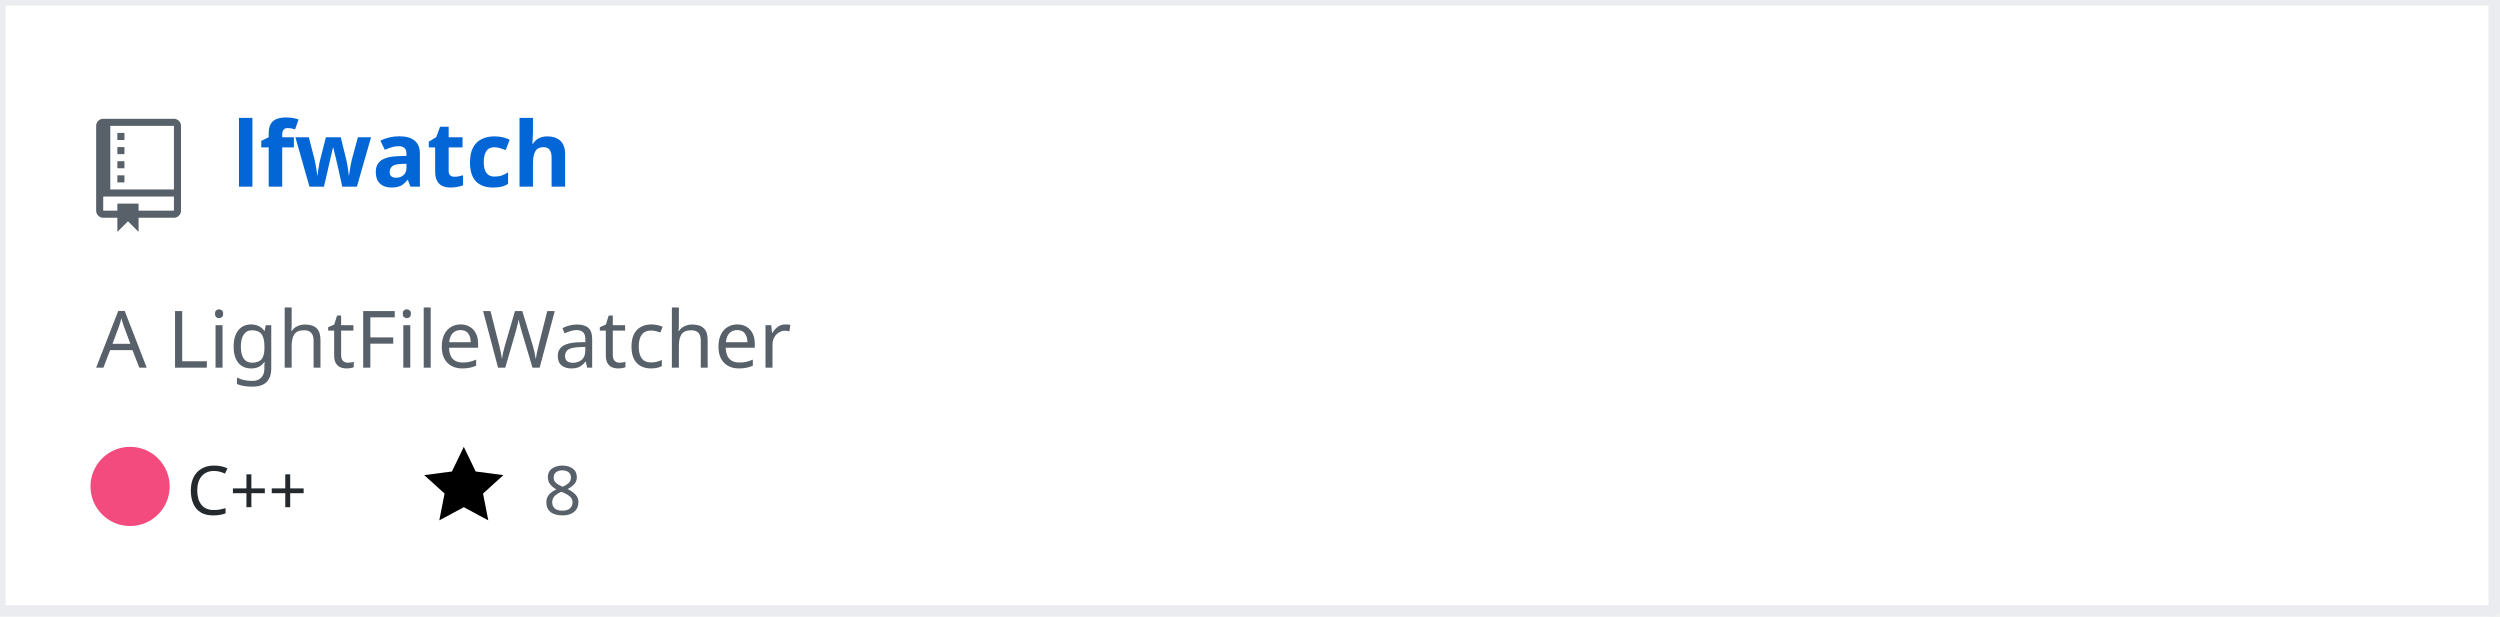
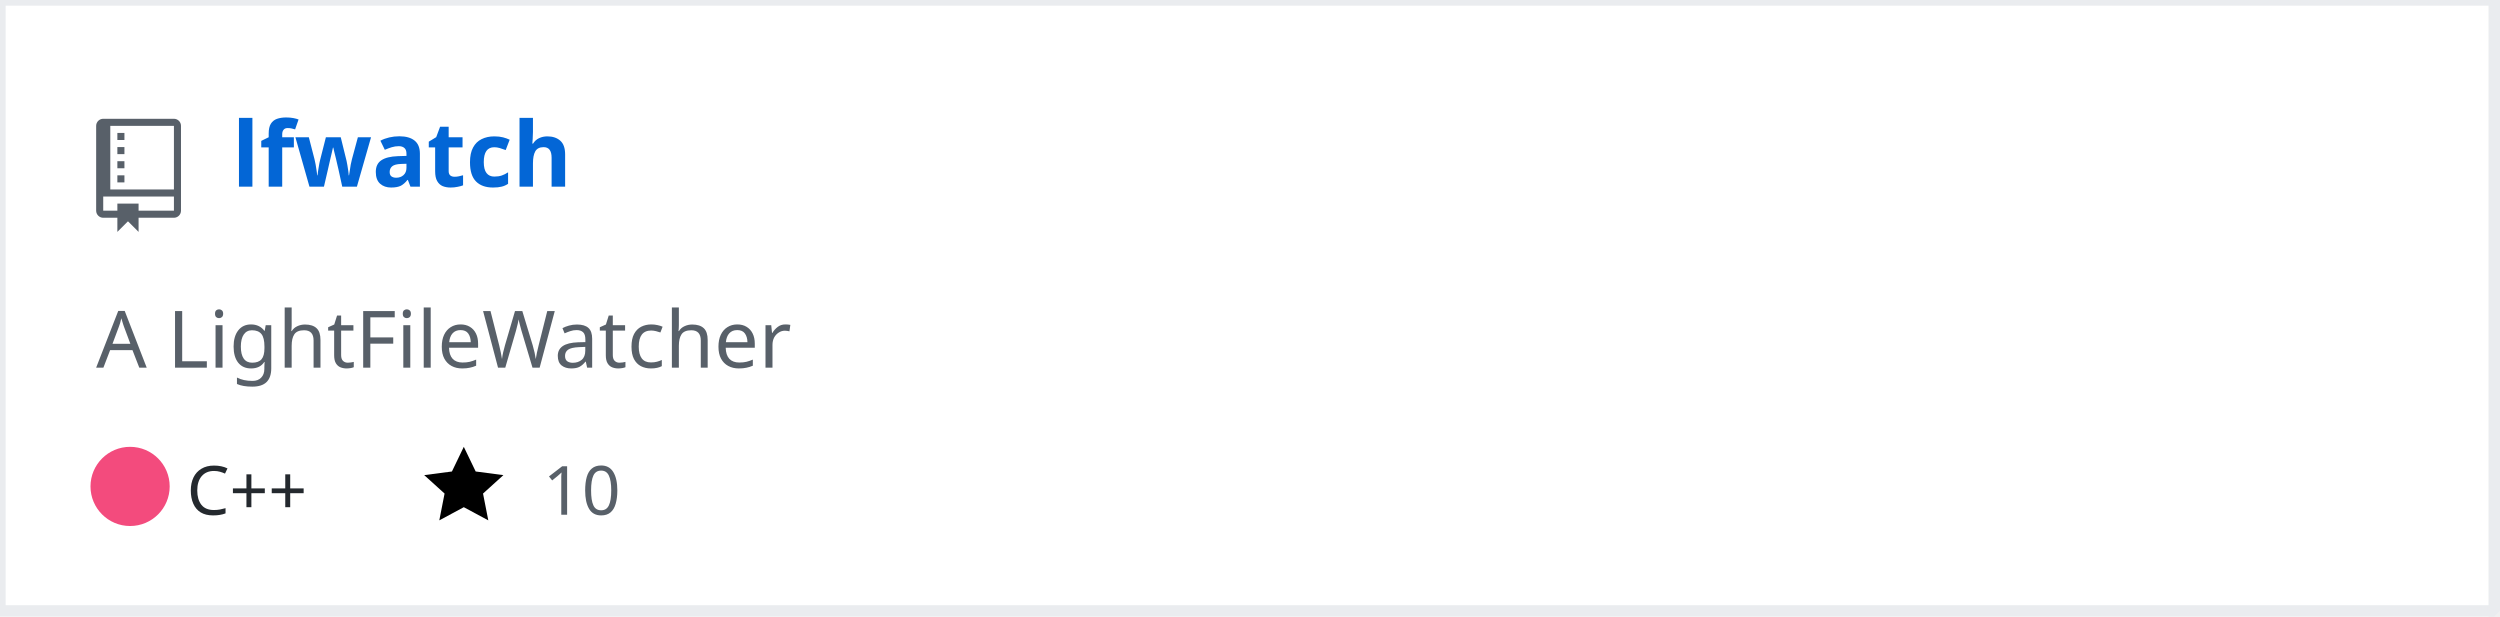
<svg xmlns="http://www.w3.org/2000/svg" width="442" height="109" version="1.2" baseProfile="tiny">
  <defs />
  <g fill="none" stroke="black" stroke-width="1" fill-rule="evenodd" stroke-linecap="square" stroke-linejoin="bevel">
    <g fill="#ffffff" fill-opacity="1" stroke="none" transform="matrix(1,0,0,1,0,0)">
      <rect x="0" y="0" width="440" height="109" />
    </g>
    <rect x="0" y="0" width="441" height="108" stroke="#eaecef" stroke-width="2" />
    <g fill="#586069" fill-opacity="1" stroke="none" transform="matrix(1.25,0,0,1.25,17,21)">
      <path vector-effect="none" fill-rule="evenodd" d="M4,9 L3,9 L3,8 L4,8 L4,9 M4,6 L3,6 L3,7 L4,7 L4,6 M4,4 L3,4 L3,5 L4,5 L4,4 M4,2 L3,2 L3,3 L4,3 L4,2 M12,1 L12,13 C12,13.55 11.55,14 11,14 L6,14 L6,16 L4.5,14.5 L3,16 L3,14 L1,14 C0.45,14 0,13.55 0,13 L0,1 C0,0.45 0.45,0 1,0 L11,0 C11.55,0 12,0.45 12,1 M11,11 L1,11 L1,13 L3,13 L3,12 L6,12 L6,13 L11,13 L11,11 M11,1 L2,1 L2,10 L11,10 L11,1" />
    </g>
    <g fill="#0366d6" fill-opacity="1" stroke="#0366d6" stroke-opacity="1" stroke-width="1" stroke-linecap="square" stroke-linejoin="bevel" transform="matrix(1,0,0,1,0,0)">
      <a href="https://github.com/Twinklebear/lfwatch">
        <text fill="#0366d6" fill-opacity="1" stroke="none" xml:space="preserve" x="41" y="33" font-family="sans-serif" font-size="16" font-weight="630" font-style="normal">lfwatch</text>
      </a>
    </g>
    <g fill="#586069" fill-opacity="1" stroke="#586069" stroke-opacity="1" stroke-width="1" stroke-linecap="square" stroke-linejoin="bevel" transform="matrix(1,0,0,1,0,0)">
      <text fill="#586069" fill-opacity="1" stroke="none" xml:space="preserve" x="17" y="65" font-family="sans-serif" font-size="14" font-weight="400" font-style="normal">A LightFileWatcher </text>
    </g>
    <g fill="#24292e" fill-opacity="1" stroke="#24292e" stroke-opacity="1" stroke-width="1" stroke-linecap="square" stroke-linejoin="bevel" transform="matrix(1,0,0,1,0,0)">
      <text fill="#24292e" fill-opacity="1" stroke="none" xml:space="preserve" x="33" y="91" font-family="sans-serif" font-size="12" font-weight="400" font-style="normal">C++</text>
    </g>
    <g fill="#000000" fill-opacity="1" stroke="none" transform="matrix(1,0,0,1,75,78)">
      <a href="https://github.com/Twinklebear/lfwatch/stargazers">
        <path vector-effect="none" fill-rule="evenodd" d="M14,6 L9.1,5.36 L7,1 L4.9,5.36 L0,6 L3.6,9.26 L2.67,14 L7,11.67 L11.33,14 L10.4,9.26 L14,6" />
      </a>
    </g>
    <g fill="#586069" fill-opacity="1" stroke="#586069" stroke-opacity="1" stroke-width="1" stroke-linecap="square" stroke-linejoin="bevel" transform="matrix(1,0,0,1,0,0)">
      <a href="https://github.com/Twinklebear/lfwatch/stargazers">
-         <text fill="#586069" fill-opacity="1" stroke="none" xml:space="preserve" x="96" y="91" font-family="sans-serif" font-size="12" font-weight="400" font-style="normal">8</text>
+         <text fill="#586069" fill-opacity="1" stroke="none" xml:space="preserve" x="96" y="91" font-family="sans-serif" font-size="12" font-weight="400" font-style="normal">10</text>
      </a>
    </g>
    <g fill="#000000" fill-opacity="1" stroke="none" transform="matrix(1,0,0,1,138,78)" />
    <g fill="#586069" fill-opacity="1" stroke="#586069" stroke-opacity="1" stroke-width="1" stroke-linecap="square" stroke-linejoin="bevel" transform="matrix(1,0,0,1,0,0)">
          
          
        </g>
    <circle cx="23" cy="86" r="7" stroke="none" fill="#f34b7d" />
  </g>
</svg>
